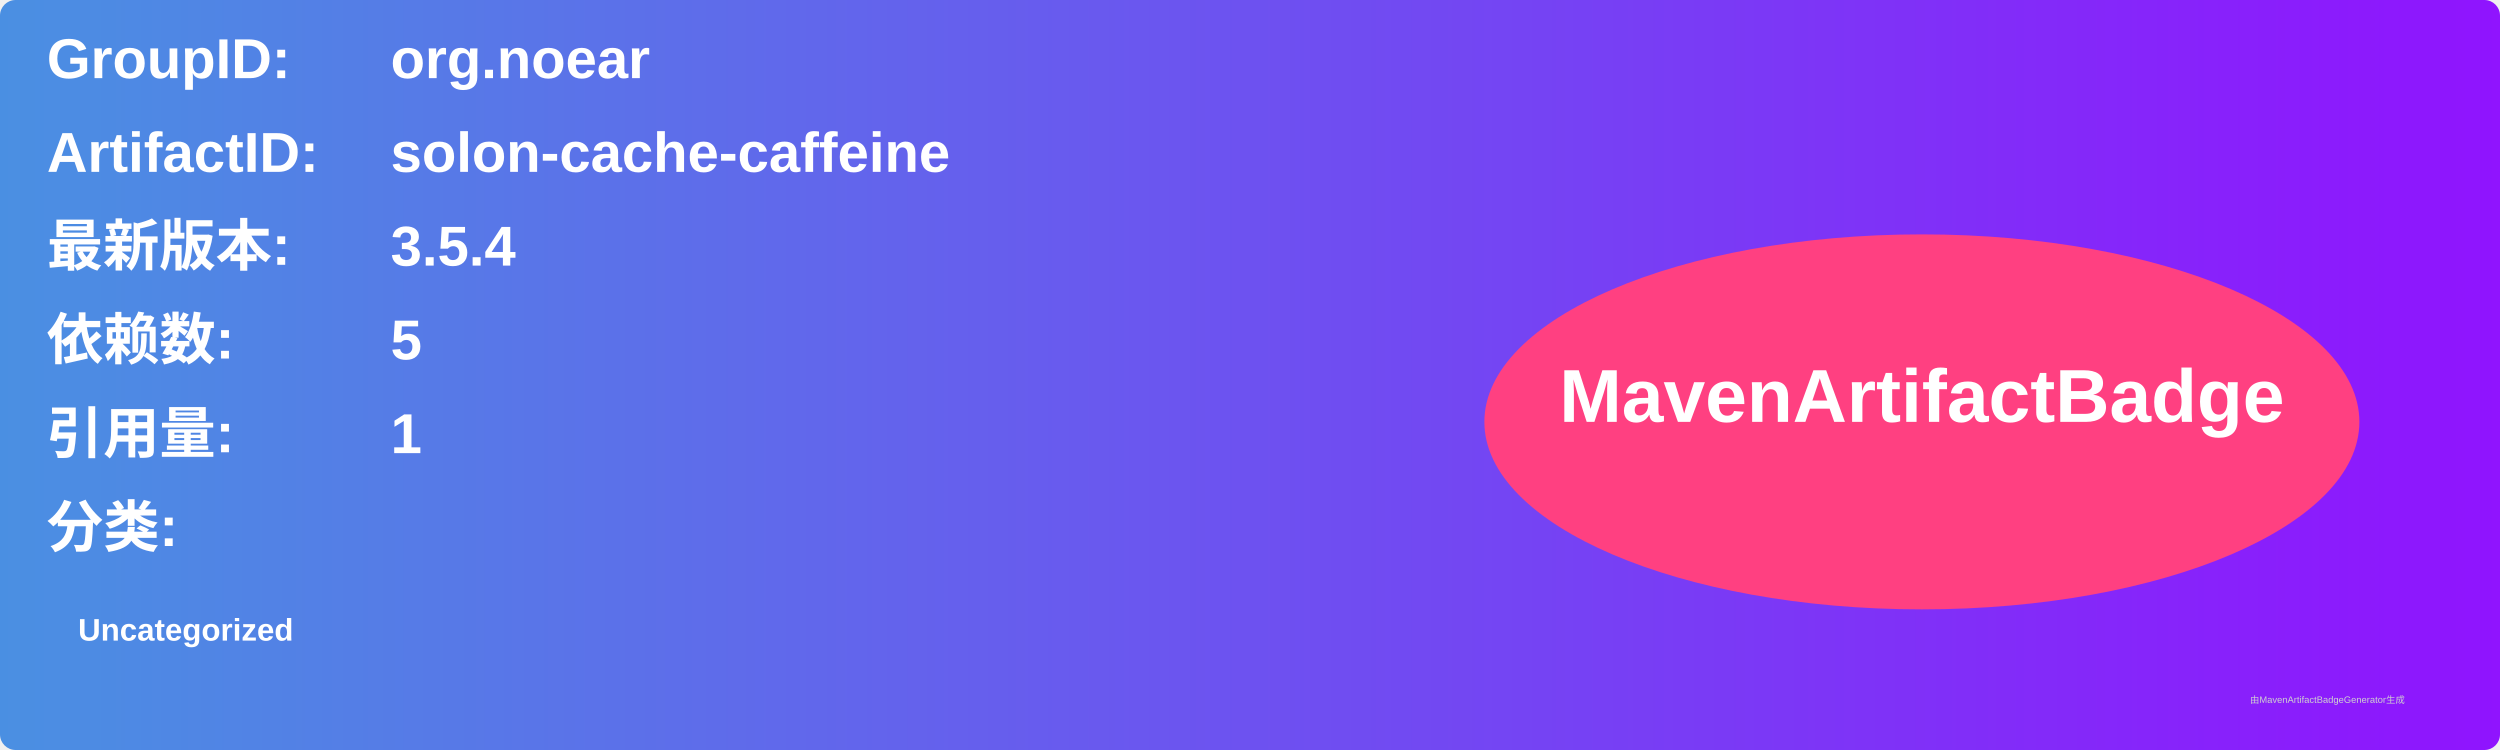
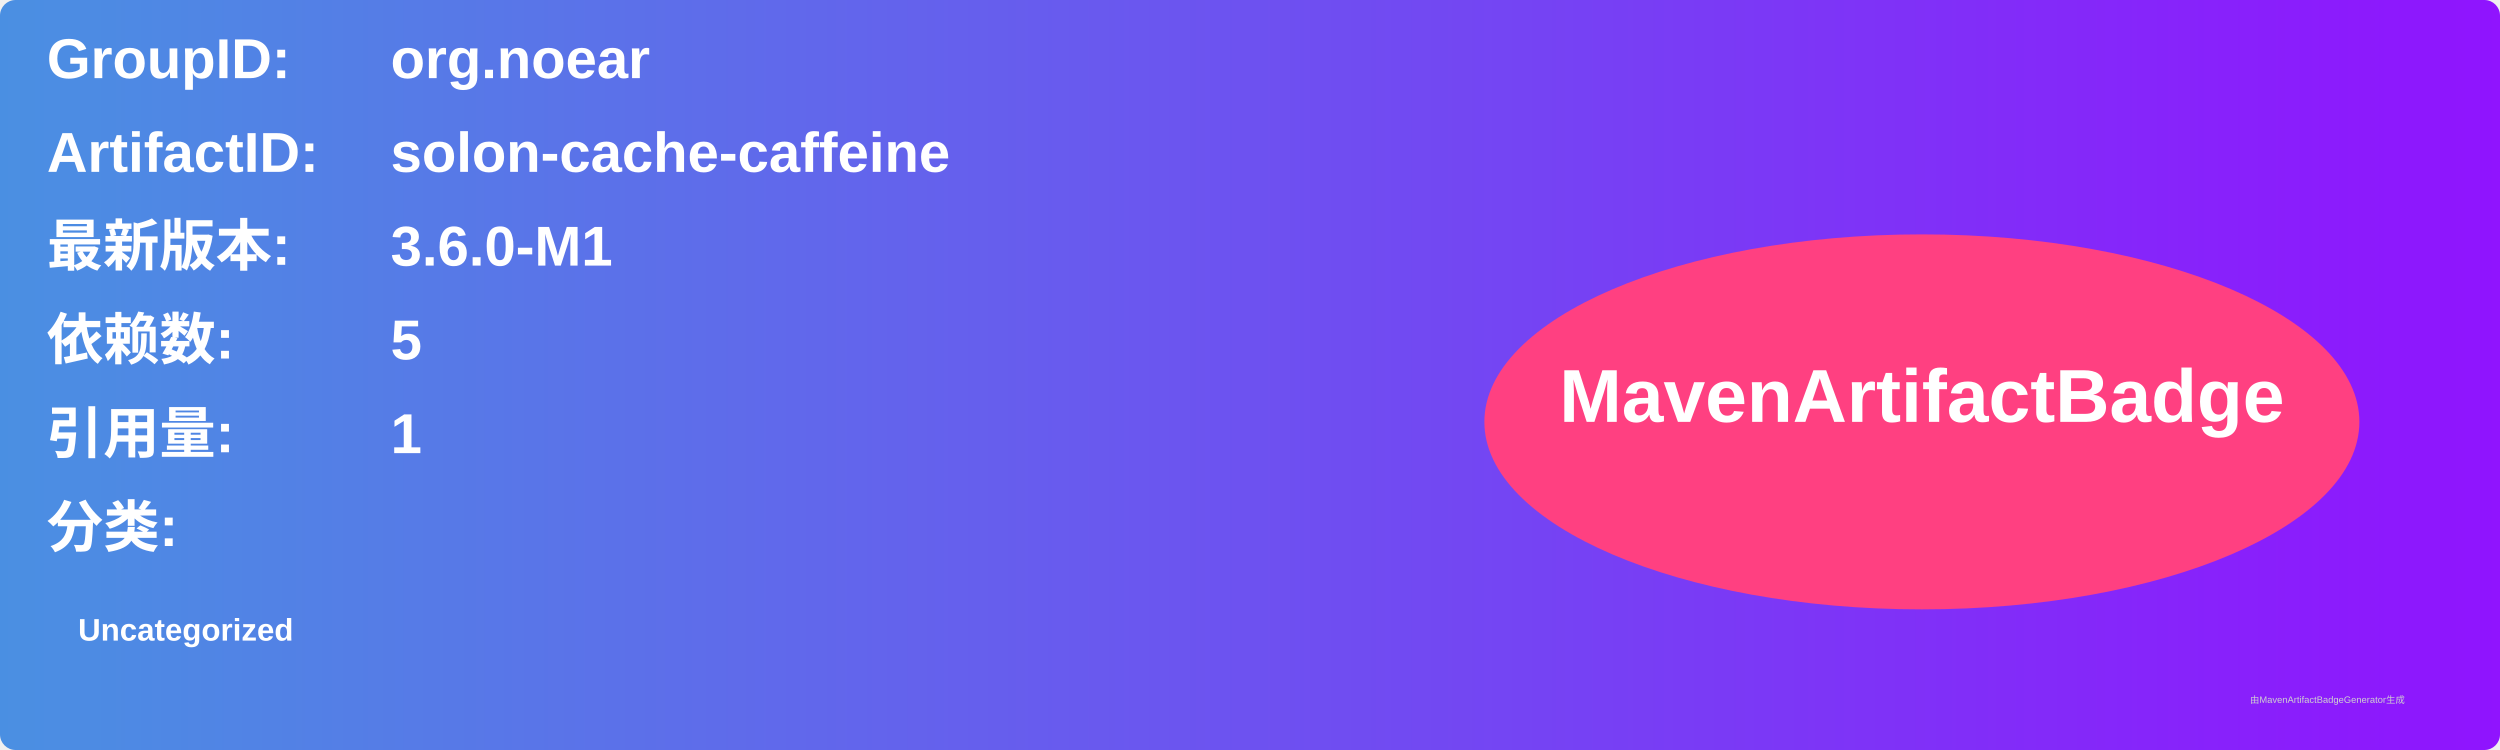
<svg xmlns="http://www.w3.org/2000/svg" width="800" height="240" viewBox="0 0 800 240">
  <linearGradient id="grad" x1="0%" y1="0%" x2="100%" y2="0%">
    <stop offset="0%" stop-color="#4a90e2" />
    <stop offset="100%" stop-color="#9013fe" />
  </linearGradient>
  <rect width="100%" height="100%" rx="5" ry="5" fill="url(#grad)" />
  <g transform="translate(15, 15)">
    <text x="0" y="10" font-family="Arial" font-size="18" fill="white" font-weight="bold" width="260">GroupID:</text>
    <text x="110" y="10" font-family="Arial" font-size="18" fill="white" font-weight="bold" width="460">org.noear</text>
    <text x="0" y="40" font-family="Arial" font-size="18" fill="white" font-weight="bold" width="260">ArtifactID:</text>
    <text x="110" y="40" font-family="Arial" font-size="18" fill="white" font-weight="bold" width="460">solon-cache-caffeine</text>
    <text x="0" y="70" font-family="Arial" font-size="18" fill="white" font-weight="bold">最新版本:</text>
    <text x="110" y="70" font-family="Arial" font-size="18" fill="white" font-weight="bold">
-       <tspan font-weight="bold">3.5.4</tspan>
+       <tspan font-weight="bold">3.6.0-M1</tspan>
    </text>
    <text x="0" y="100" font-family="Arial" font-size="18" fill="white" font-weight="bold">依赖数: </text>
    <text x="110" y="100" font-family="Arial" font-size="18" fill="white">
      <tspan font-weight="bold">5</tspan>
    </text>
    <text x="0" y="130" font-family="Arial" font-size="18" fill="white" font-weight="bold">引用量: </text>
    <text x="110" y="130" font-family="Arial" font-size="18" fill="white">
      <tspan font-weight="bold">1</tspan>
    </text>
    <text x="0" y="160" font-family="Arial" font-size="18" fill="white" font-weight="bold">分类:</text>
    <text x="10" y="190" font-family="Arial" font-size="10" fill="white">
      <tspan font-weight="bold">Uncategorized</tspan>
    </text>
    <ellipse cx="600" cy="120" rx="140" ry="60" fill="#ff4081" />
    <text x="600" y="120" text-anchor="middle" font-family="Arial" font-size="24" fill="white" font-weight="bold">MavenArtifactBadge</text>
  </g>
  <text x="720" y="225" font-family="Arial" font-size="3" fill="#d0d0d0">由MavenArtifactBadgeGenerator生成</text>
</svg>
